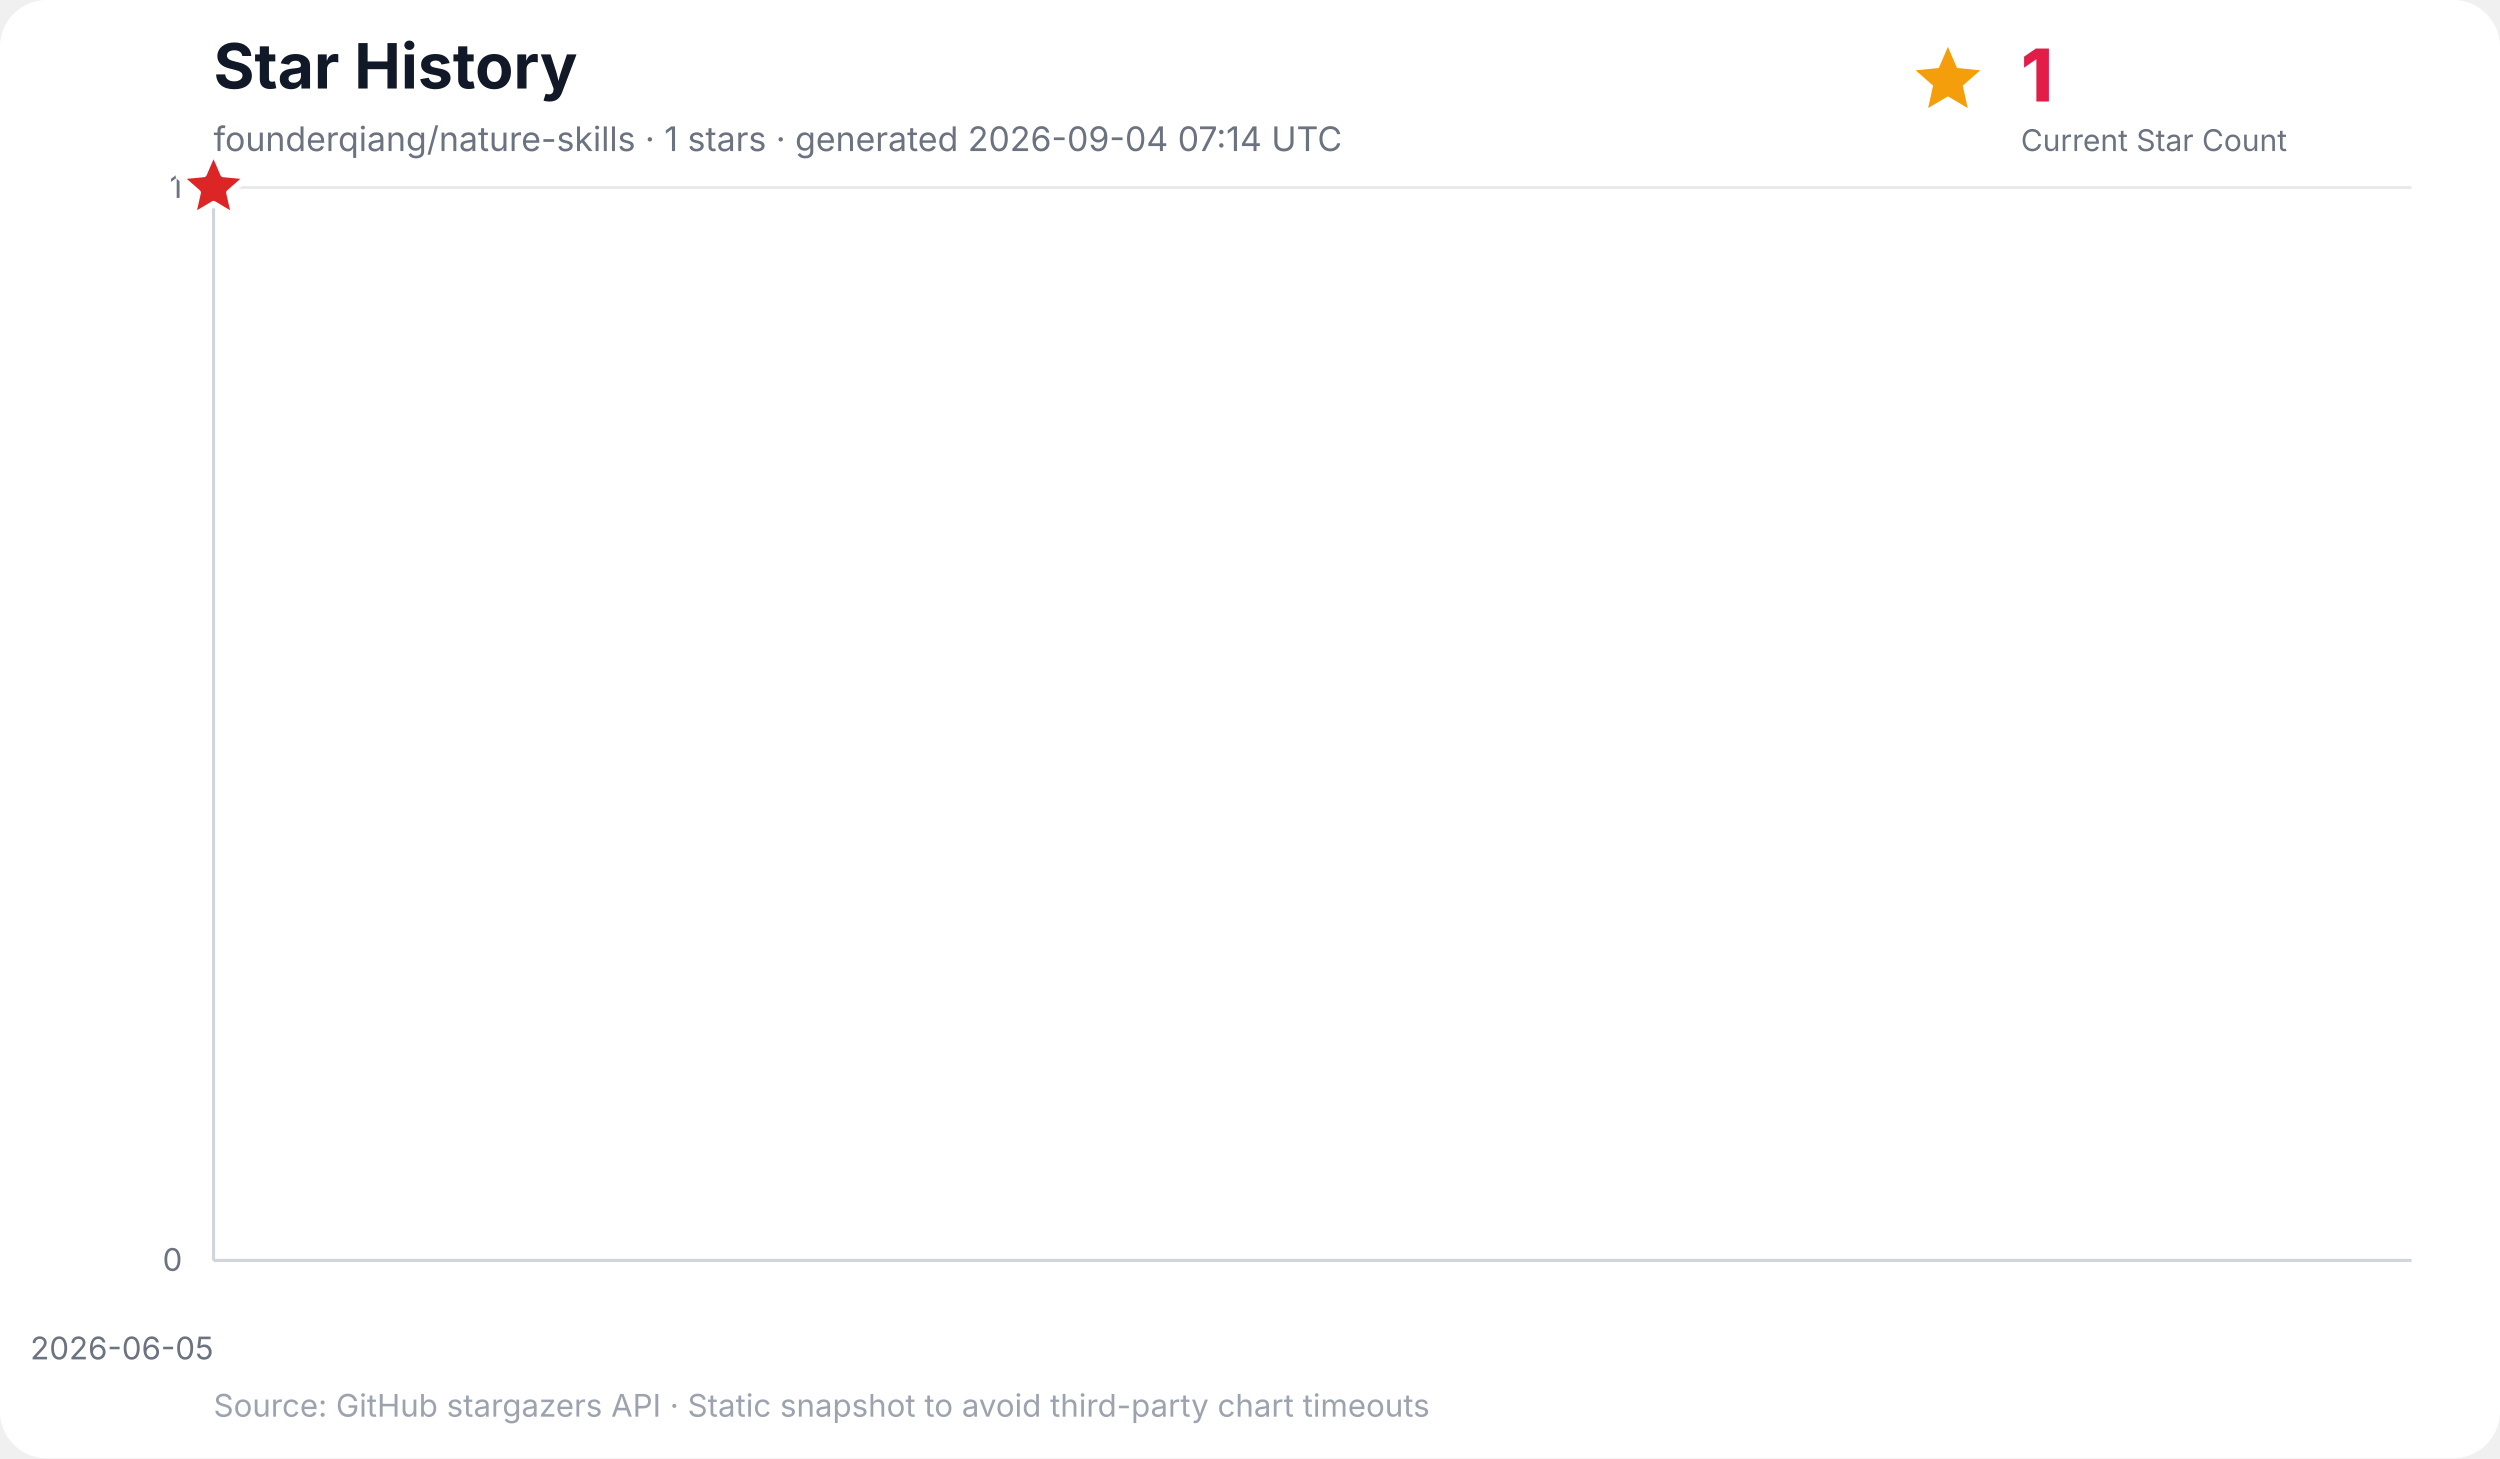
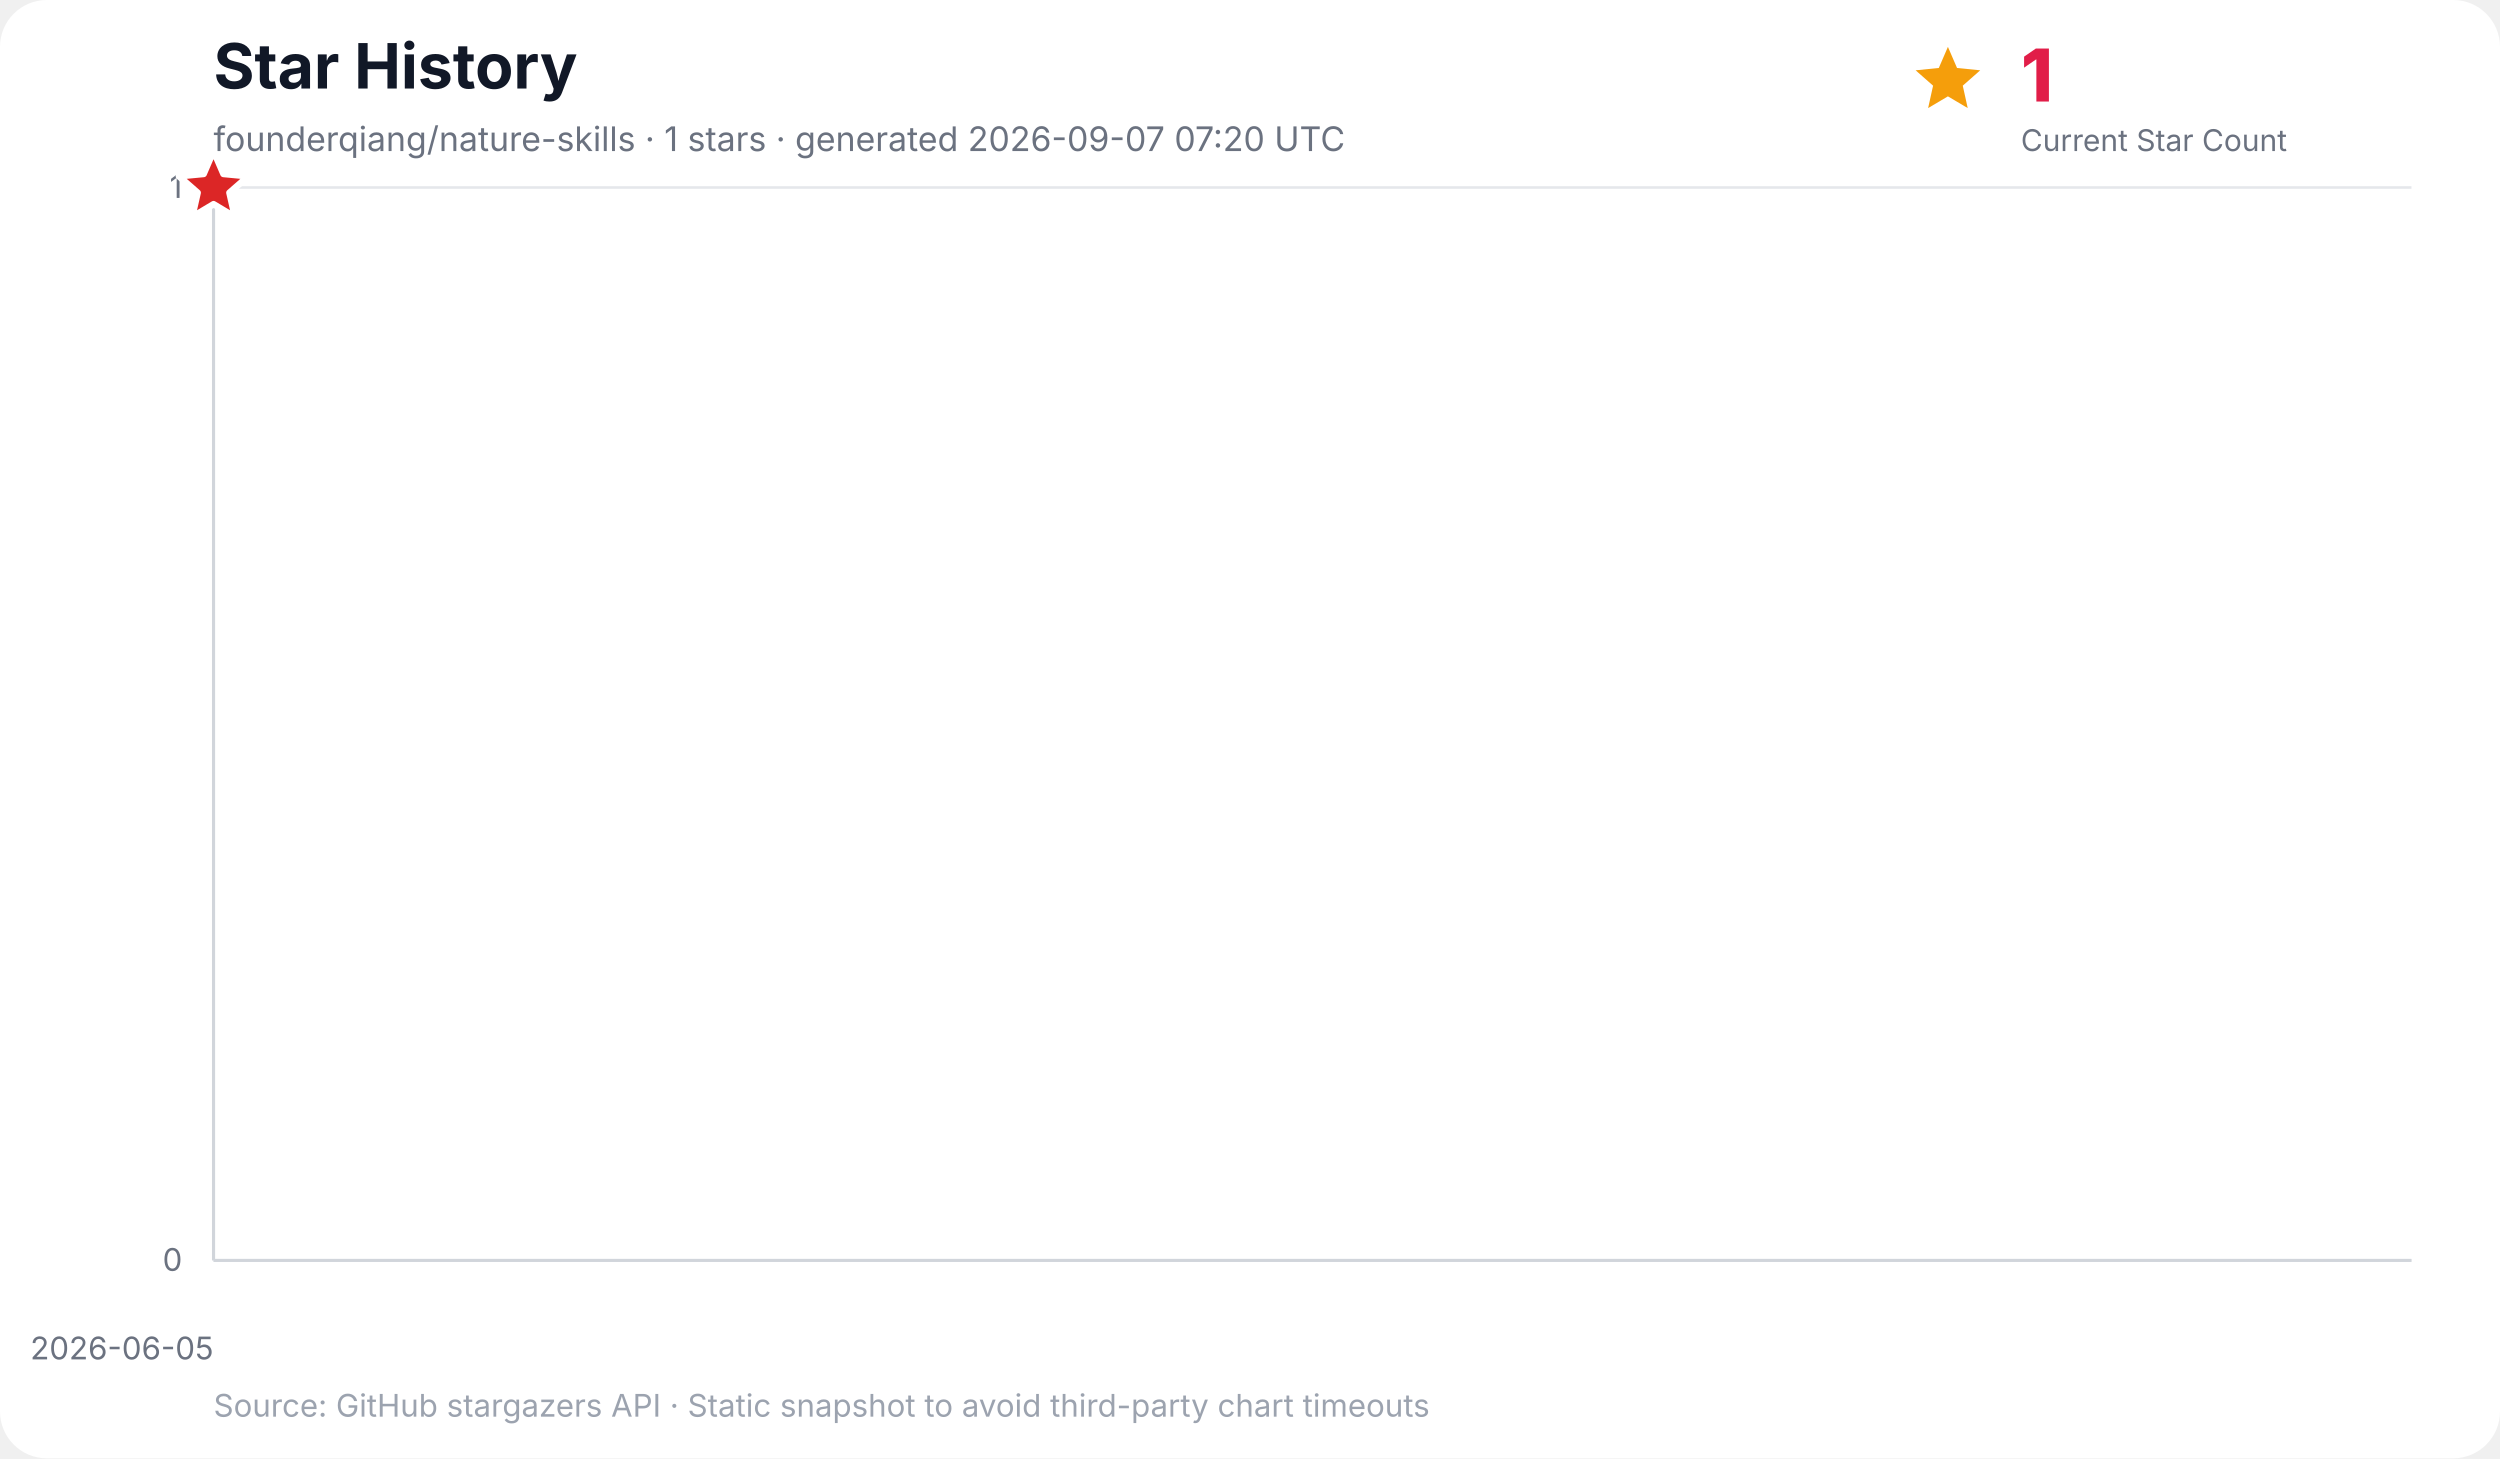
<svg xmlns="http://www.w3.org/2000/svg" width="960" height="560" viewBox="0 0 960 560" role="img" aria-labelledby="title desc">
  <rect width="100%" height="100%" rx="18" fill="#ffffff" />
  <text x="82" y="34" font-family="Inter, ui-sans-serif, system-ui, -apple-system, BlinkMacSystemFont, Segoe UI, sans-serif" font-size="24" font-weight="700" fill="#111827">Star History</text>
-   <text x="82" y="58" font-family="Inter, ui-sans-serif, system-ui, -apple-system, BlinkMacSystemFont, Segoe UI, sans-serif" font-size="13" fill="#6b7280">founderqiang/nature-skills · 1 stars · generated 2026-09-04 07:14 UTC</text>
+   <text x="82" y="58" font-family="Inter, ui-sans-serif, system-ui, -apple-system, BlinkMacSystemFont, Segoe UI, sans-serif" font-size="13" fill="#6b7280">founderqiang/nature-skills · 1 stars · generated 2026-09-07 07:20 UTC</text>
  <g data-kpi="current-star-count" role="group" aria-label="Current star count: 1" font-family="Inter, ui-sans-serif, system-ui, -apple-system, BlinkMacSystemFont, Segoe UI, sans-serif">
    <polygon data-marker="current-star-summary" points="748.0,18.0 751.5,26.1 760.4,27.0 753.7,32.9 755.6,41.5 748.0,37.0 740.4,41.5 742.3,32.9 735.6,27.0 744.5,26.1" fill="#f59e0b" />
    <text x="776" y="39" font-size="28" font-weight="800" letter-spacing="-0.5" fill="#e11d48">1</text>
    <text x="776" y="58" font-size="11.5" fill="#6b7280">Current Star Count</text>
  </g>
  <g font-family="Inter, ui-sans-serif, system-ui, -apple-system, BlinkMacSystemFont, Segoe UI, sans-serif">
    <line x1="82" y1="484.0" x2="926" y2="484.0" stroke="#e5e7eb" stroke-width="1" />
    <text x="70" y="488.0" text-anchor="end" font-size="12" fill="#6b7280">0</text>
    <line x1="82" y1="72.0" x2="926" y2="72.0" stroke="#e5e7eb" stroke-width="1" />
    <text x="70" y="76.0" text-anchor="end" font-size="12" fill="#6b7280">1</text>
    <line x1="82.0" y1="72" x2="82.0" y2="484" stroke="#f3f4f6" stroke-width="1" />
    <text x="82.0" y="522" text-anchor="end" font-size="12" fill="#6b7280">2026-06-05</text>
    <line x1="82" y1="72" x2="82" y2="484" stroke="#d1d5db" stroke-width="1.2" />
    <line x1="82" y1="484" x2="926" y2="484" stroke="#d1d5db" stroke-width="1.2" />
    <polygon points="82.0,484.0 82.0,72.0 82.0,484.0" fill="#38bdf8" opacity="0.16" />
    <polyline points="82.0,72.0" fill="none" stroke="#0284c7" stroke-width="3" stroke-linecap="round" stroke-linejoin="round" />
    <polygon data-marker="latest-star-count" points="82.0,58.0 85.8,66.8 95.3,67.7 88.1,74.0 90.2,83.3 82.0,78.4 73.8,83.3 75.9,74.0 68.7,67.7 78.2,66.8" fill="#dc2626" stroke="#ffffff" stroke-width="2.5" stroke-linejoin="round" />
    <text x="82" y="544" font-size="12" fill="#9ca3af">Source: GitHub stargazers API · Static snapshot to avoid third-party chart timeouts</text>
  </g>
</svg>
